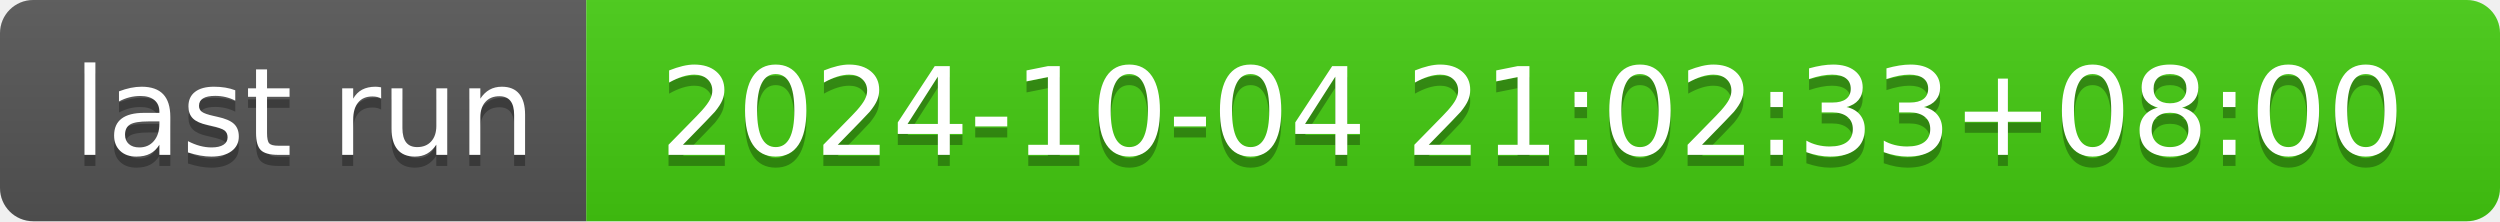
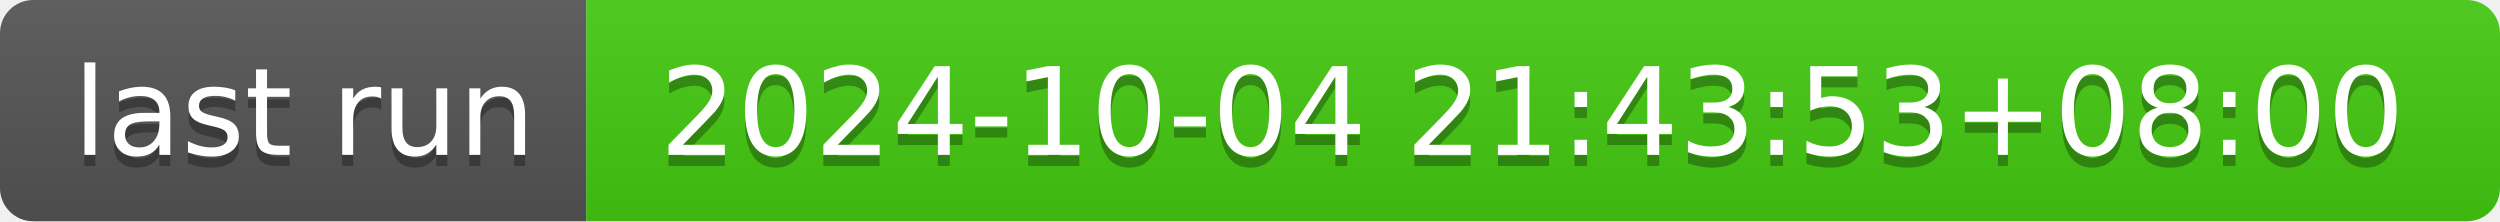
- <svg xmlns="http://www.w3.org/2000/svg" width="226" height="20" role="img" aria-label="last run: 2024-10-04 21:02:33+08:00">
+ <svg xmlns="http://www.w3.org/2000/svg" width="226" height="20" role="img" aria-label="last run: 2024-10-04 21:43:53+08:00">
  <linearGradient id="s" x2="0" y2="100%">
    <stop offset="0" stop-color="#bbb" stop-opacity=".1" />
    <stop offset="1" stop-opacity=".1" />
  </linearGradient>
  <clipPath id="r">
    <rect width="226" height="20" rx="3" fill="#fff" />
  </clipPath>
  <g clip-path="url(#r)">
    <rect width="53" height="20" fill="#555" />
    <rect x="53" width="173" height="20" fill="#4c1" />
    <rect width="226" height="20" fill="url(#s)" />
  </g>
  <g fill="#fff" text-anchor="middle" font-family="Verdana,Geneva,DejaVu Sans,sans-serif" text-rendering="geometricPrecision" font-size="110">
    <text aria-hidden="true" x="275" y="150" fill="#010101" fill-opacity=".3" transform="scale(.1)" textLength="430">last run</text>
    <text x="275" y="140" transform="scale(.1)" fill="#fff" textLength="430">last run</text>
-     <text aria-hidden="true" x="1385" y="150" fill="#010101" fill-opacity=".3" transform="scale(.1)" textLength="1630">2024-10-04 21:02:33+08:00</text>
-     <text x="1385" y="140" transform="scale(.1)" fill="#fff" textLength="1630">2024-10-04 21:02:33+08:00</text>
+     <text aria-hidden="true" x="1385" y="150" fill="#010101" fill-opacity=".3" transform="scale(.1)" textLength="1630">2024-10-04 21:43:53+08:00</text>
+     <text x="1385" y="140" transform="scale(.1)" fill="#fff" textLength="1630">2024-10-04 21:43:53+08:00</text>
  </g>
</svg>
